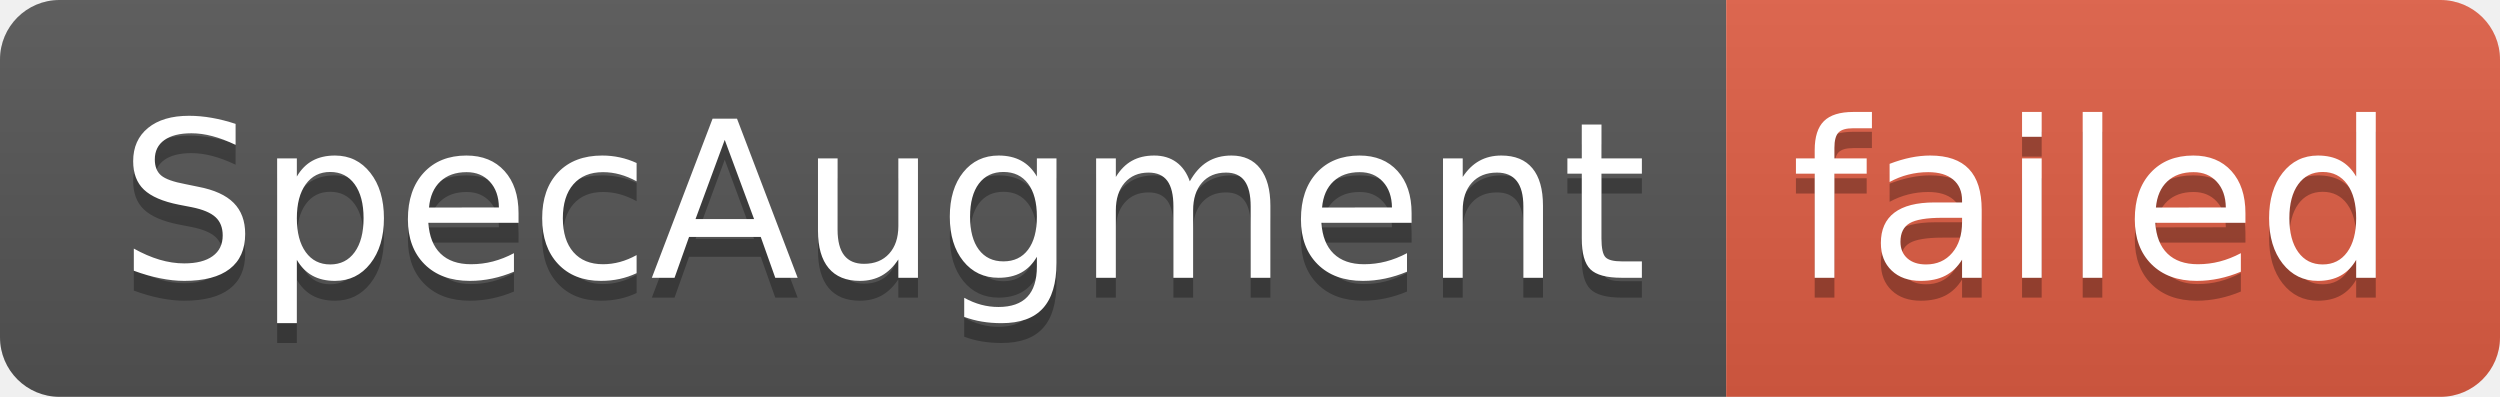
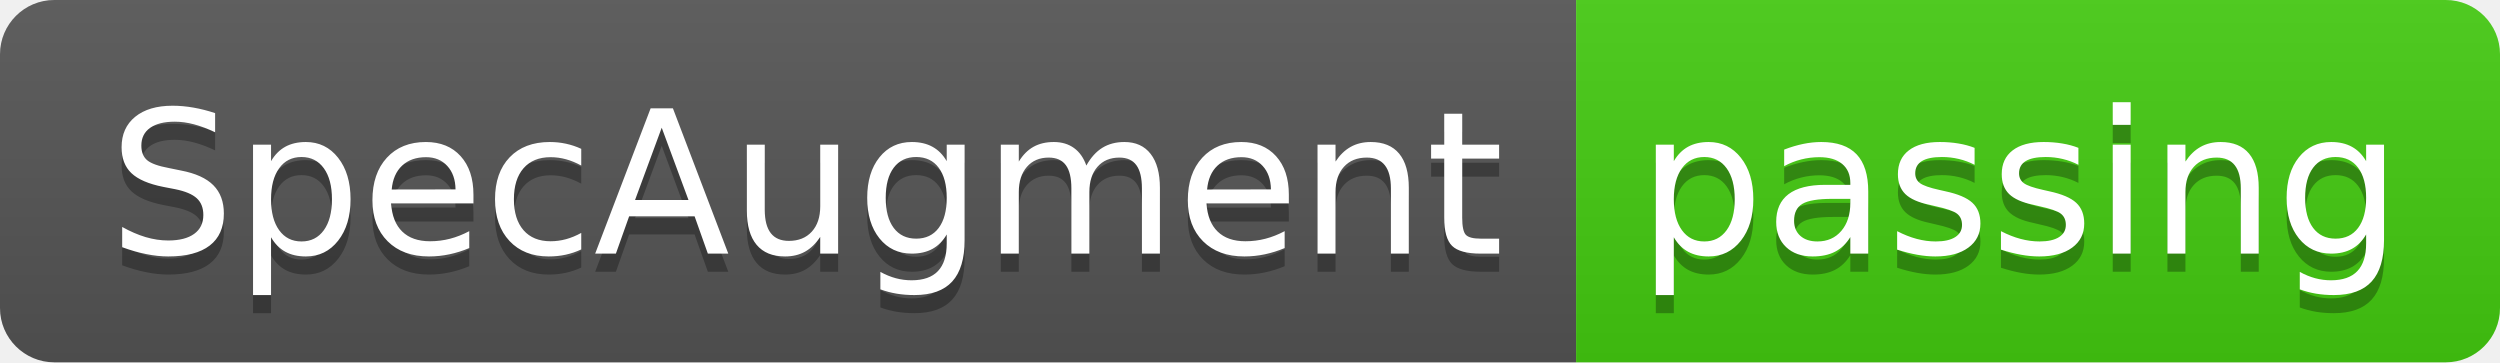
- <svg xmlns="http://www.w3.org/2000/svg" width="126" height="20" role="img" aria-label="SpecAugment: failed">
+ <svg xmlns="http://www.w3.org/2000/svg" width="138" height="20" role="img" aria-label="SpecAugment: passing">
  <linearGradient id="s" x2="0" y2="100%">
    <stop offset="0" stop-color="#bbb" stop-opacity=".1" />
    <stop offset="1" stop-opacity=".1" />
  </linearGradient>
  <clipPath id="r">
-     <rect width="126" height="20" rx="3" fill="#fff" />
+     <rect width="138" height="20" rx="3" fill="#fff" />
  </clipPath>
  <g clip-path="url(#r)">
    <rect width="87" height="20" fill="#555" />
-     <rect x="87" width="39" height="20" fill="#e05d44" />
-     <rect width="126" height="20" fill="url(#s)" />
+     <rect x="87" width="51" height="20" fill="#4c1" />
+     <rect width="138" height="20" fill="url(#s)" />
  </g>
  <g fill="#fff" text-anchor="middle" font-family="Verdana,Geneva,DejaVu Sans,sans-serif" text-rendering="geometricPrecision" font-size="110">
    <text aria-hidden="true" x="445" y="150" fill="#010101" fill-opacity=".3" transform="scale(.1)" textLength="770">SpecAugment</text>
    <text x="445" y="140" transform="scale(.1)" fill="#fff" textLength="770">SpecAugment</text>
-     <text aria-hidden="true" x="1055" y="150" fill="#010101" fill-opacity=".3" transform="scale(.1)" textLength="290">failed</text>
-     <text x="1055" y="140" transform="scale(.1)" fill="#fff" textLength="290">failed</text>
+     <text aria-hidden="true" x="1115" y="150" fill="#010101" fill-opacity=".3" transform="scale(.1)" textLength="410">passing</text>
+     <text x="1115" y="140" transform="scale(.1)" fill="#fff" textLength="410">passing</text>
  </g>
</svg>
